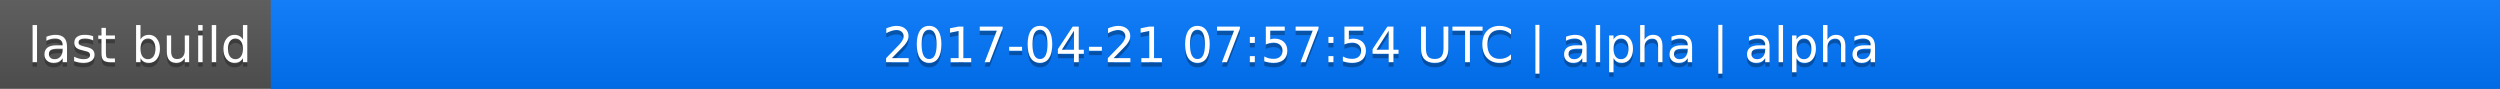
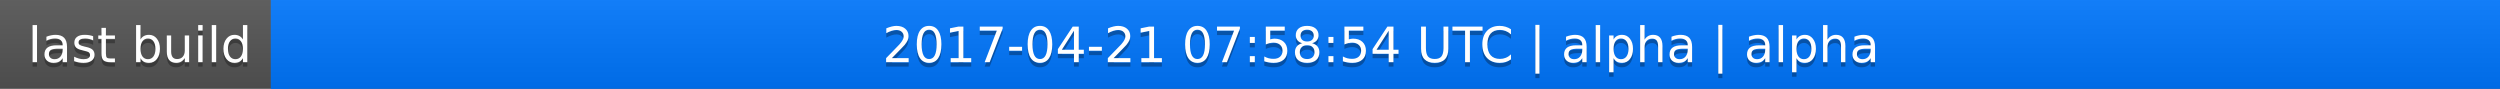
<svg xmlns="http://www.w3.org/2000/svg" width="563" height="20">
  <linearGradient id="a" x2="0" y2="100%">
    <stop offset="0" stop-color="#bbb" stop-opacity=".1" />
    <stop offset="1" stop-opacity=".1" />
  </linearGradient>
  <rect rx="0" width="563" height="20" fill="#555" />
  <rect rx="0" x="61" width="502" height="20" fill="#07f" />
  <path fill="#07f" d="M61 0h4v20h-4z" />
  <rect rx="0" width="563" height="20" fill="url(#a)" />
  <g fill="#fff" text-anchor="middle" font-family="DejaVu Sans,Verdana,Geneva,sans-serif" font-size="11">
    <text x="31.5" y="15" fill="#010101" fill-opacity=".3">last build</text>
    <text x="31.5" y="14">last build</text>
-     <text x="311" y="15" fill="#010101" fill-opacity=".3">2017-04-21 07:57:54 UTC | alpha | alpha</text>
-     <text x="311" y="14">2017-04-21 07:57:54 UTC | alpha | alpha</text>
+     <text x="311" y="15" fill="#010101" fill-opacity=".3">2017-04-21 07:58:54 UTC | alpha | alpha</text>
+     <text x="311" y="14">2017-04-21 07:58:54 UTC | alpha | alpha</text>
  </g>
</svg>
